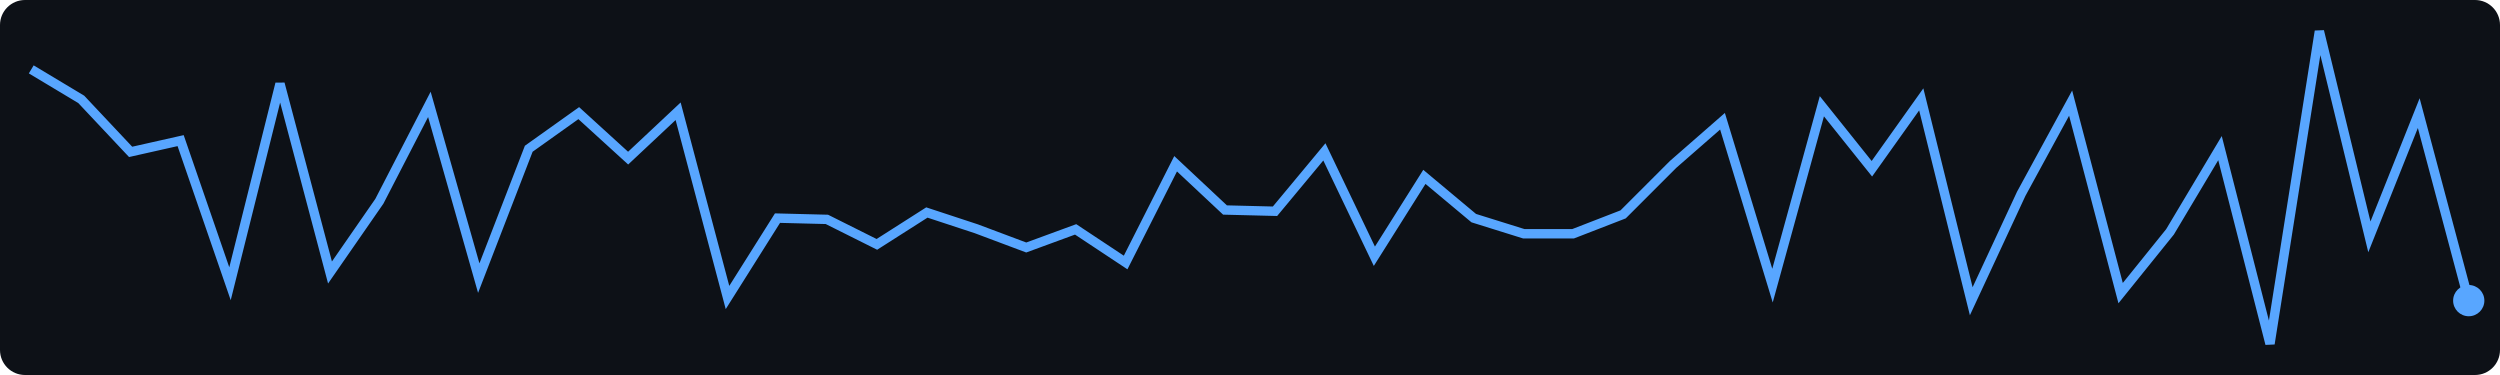
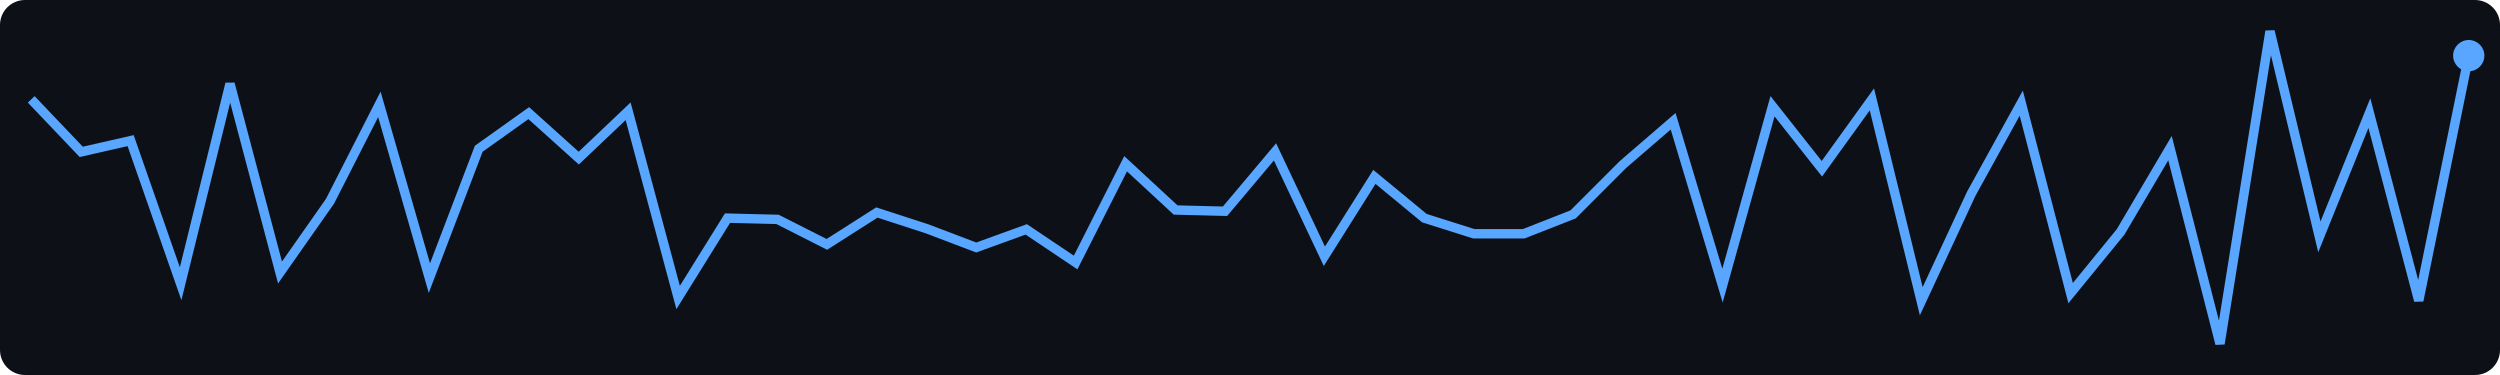
<svg xmlns="http://www.w3.org/2000/svg" width="400" height="60">
  <rect width="400" height="60" fill="#0d1117" rx="4" />
-   <polyline points="5.0,11.1 13.0,15.9 20.9,24.3 28.9,22.5 36.8,45.4 44.8,13.4 52.8,43.6 60.7,32.2 68.7,16.7 76.6,44.5 84.6,23.8 92.6,18.1 100.5,25.3 108.5,17.8 116.4,47.6 124.4,34.9 132.3,35.1 140.3,39.1 148.3,34.0 156.2,36.6 164.2,39.6 172.1,36.7 180.1,42.0 188.1,26.2 196.0,33.6 204.0,33.8 211.9,24.3 219.9,41.0 227.9,28.3 235.8,34.9 243.8,37.4 251.7,37.4 259.7,34.3 267.7,26.3 275.6,19.4 283.6,45.7 291.5,17.0 299.5,27.0 307.4,15.9 315.4,48.2 323.4,31.0 331.3,16.5 339.3,46.9 347.2,37.1 355.2,23.7 363.2,55.0 371.1,5.0 379.1,37.9 387.0,18.1 395.0,48.1" fill="none" stroke="#58a6ff" stroke-width="1.5" />
-   <circle cx="395.0" cy="48.1" r="2.5" fill="#58a6ff" />
+   <polyline points="5.0,15.9 13.0,24.3 20.9,22.5 28.9,45.4 36.8,13.4 44.8,43.6 52.8,32.2 60.7,16.7 68.7,44.5 76.6,23.8 84.6,18.1 92.6,25.3 100.5,17.8 108.5,47.6 116.4,34.9 124.4,35.1 132.3,39.1 140.3,34.0 148.3,36.6 156.2,39.6 164.2,36.7 172.1,42.0 180.1,26.2 188.1,33.6 196.0,33.8 204.0,24.3 211.9,41.0 219.9,28.3 227.9,34.9 235.8,37.4 243.8,37.4 251.7,34.3 259.7,26.3 267.7,19.4 275.6,45.7 283.6,17.0 291.5,27.0 299.5,15.9 307.4,48.2 315.4,31.0 323.4,16.5 331.3,46.9 339.3,37.1 347.2,23.7 355.2,55.0 363.2,5.0 371.1,37.9 379.1,18.1 387.0,48.1 395.0,8.9" fill="none" stroke="#58a6ff" stroke-width="1.5" />
+   <circle cx="395.0" cy="8.9" r="2.5" fill="#58a6ff" />
</svg>
